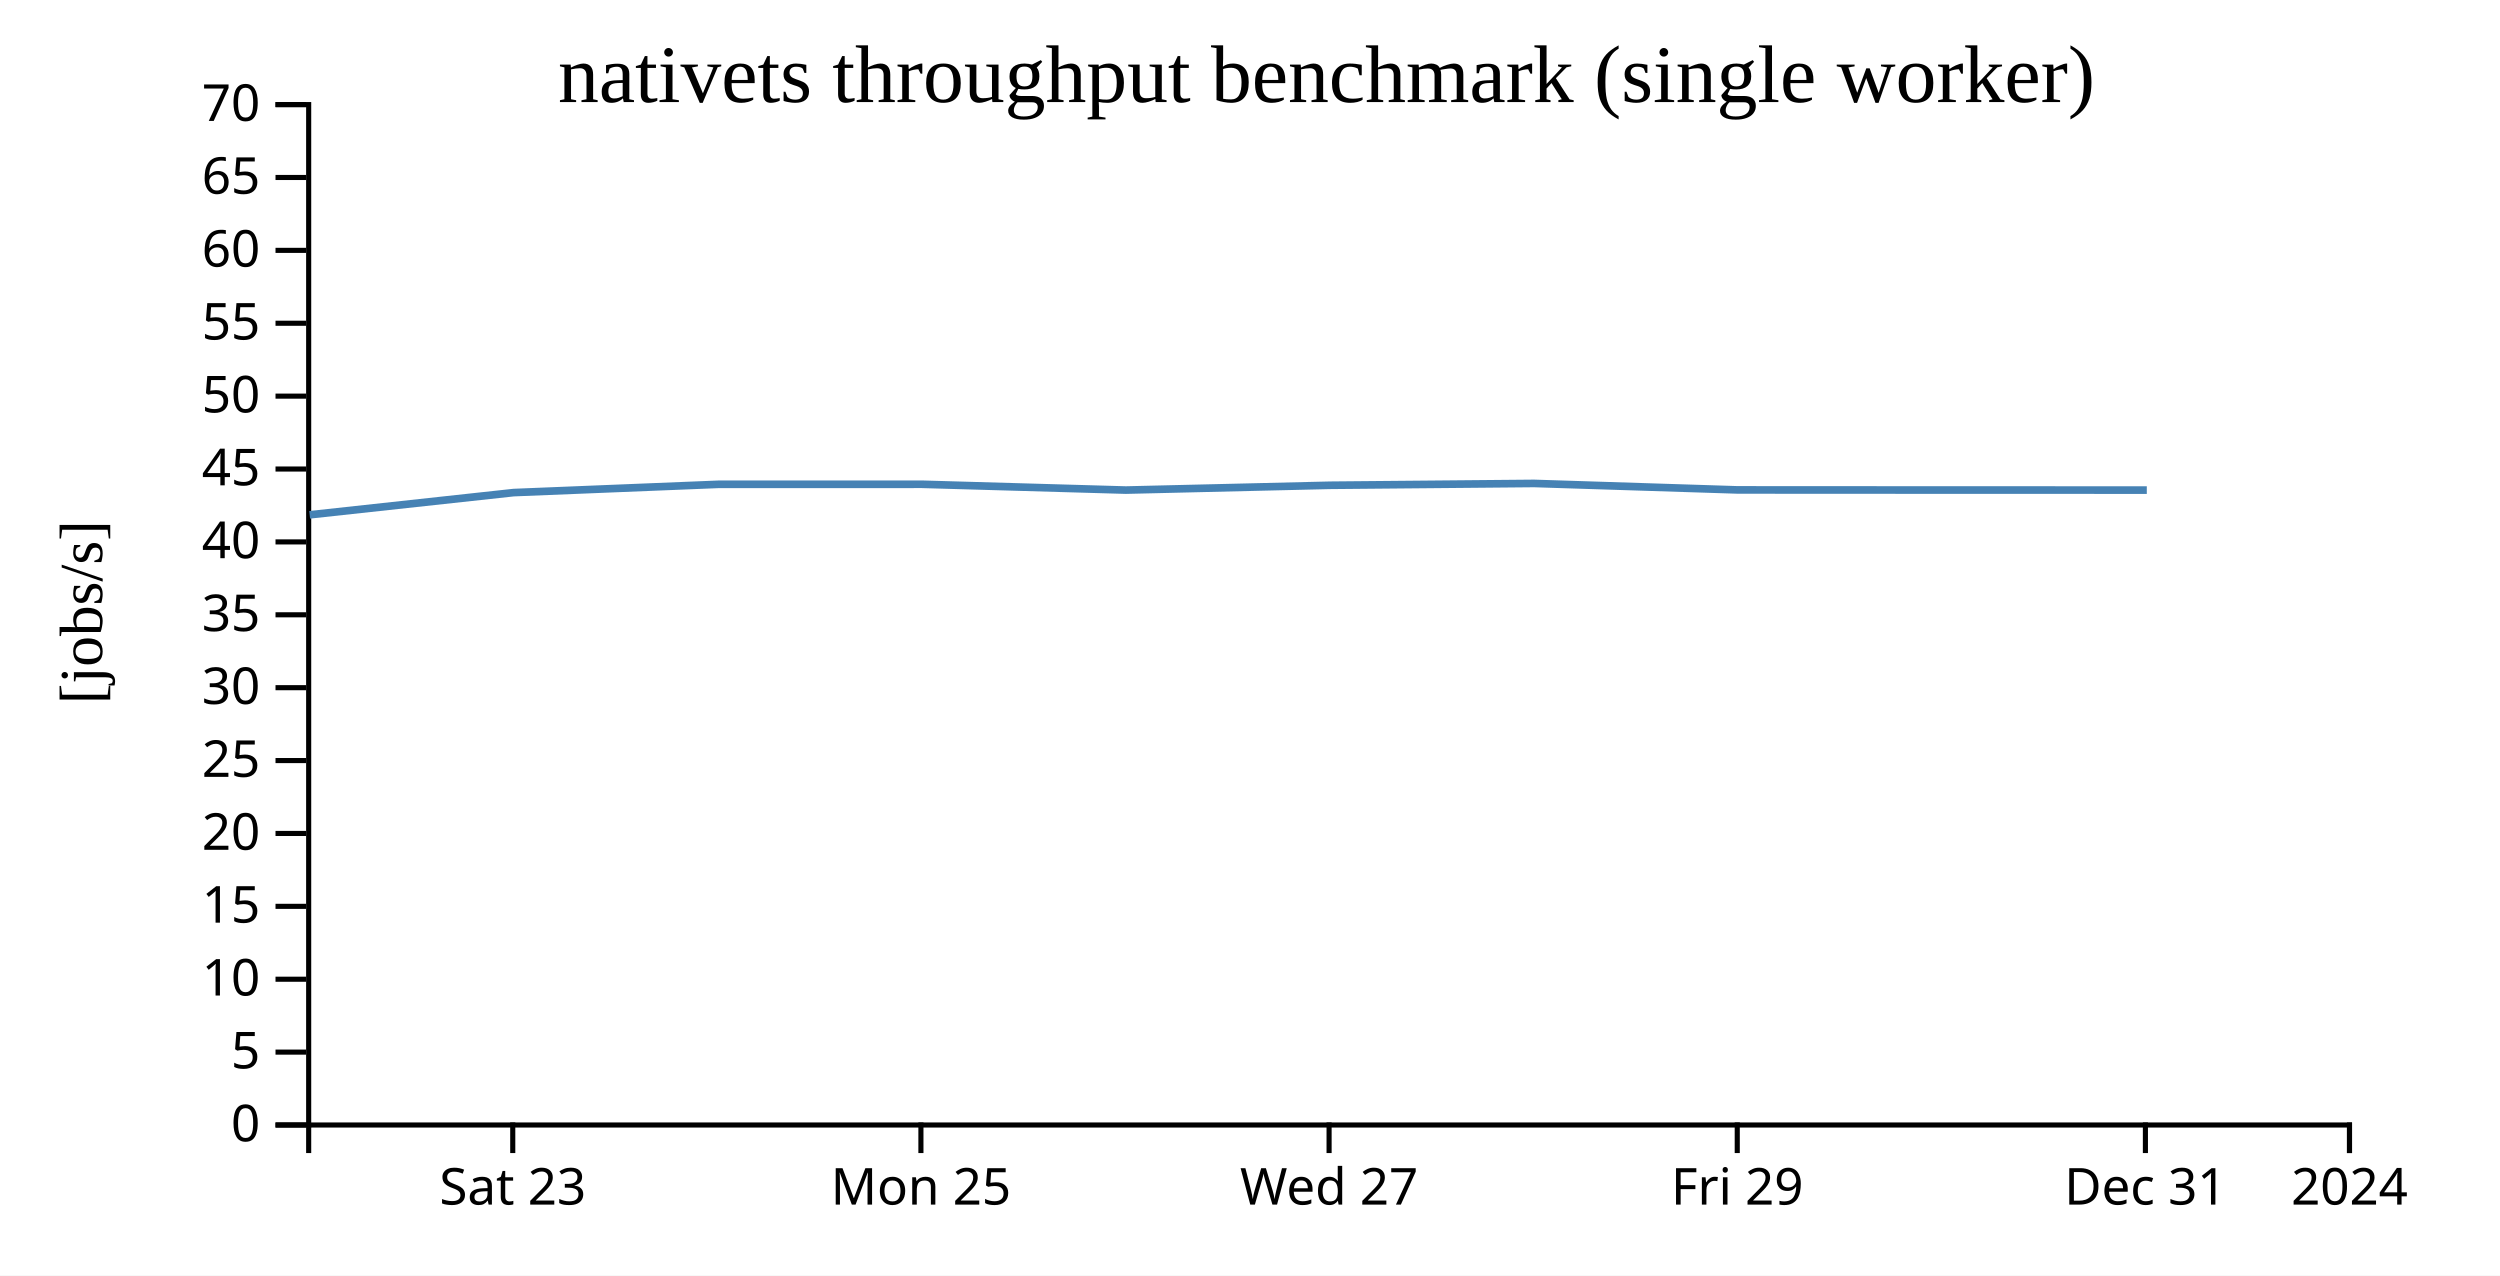
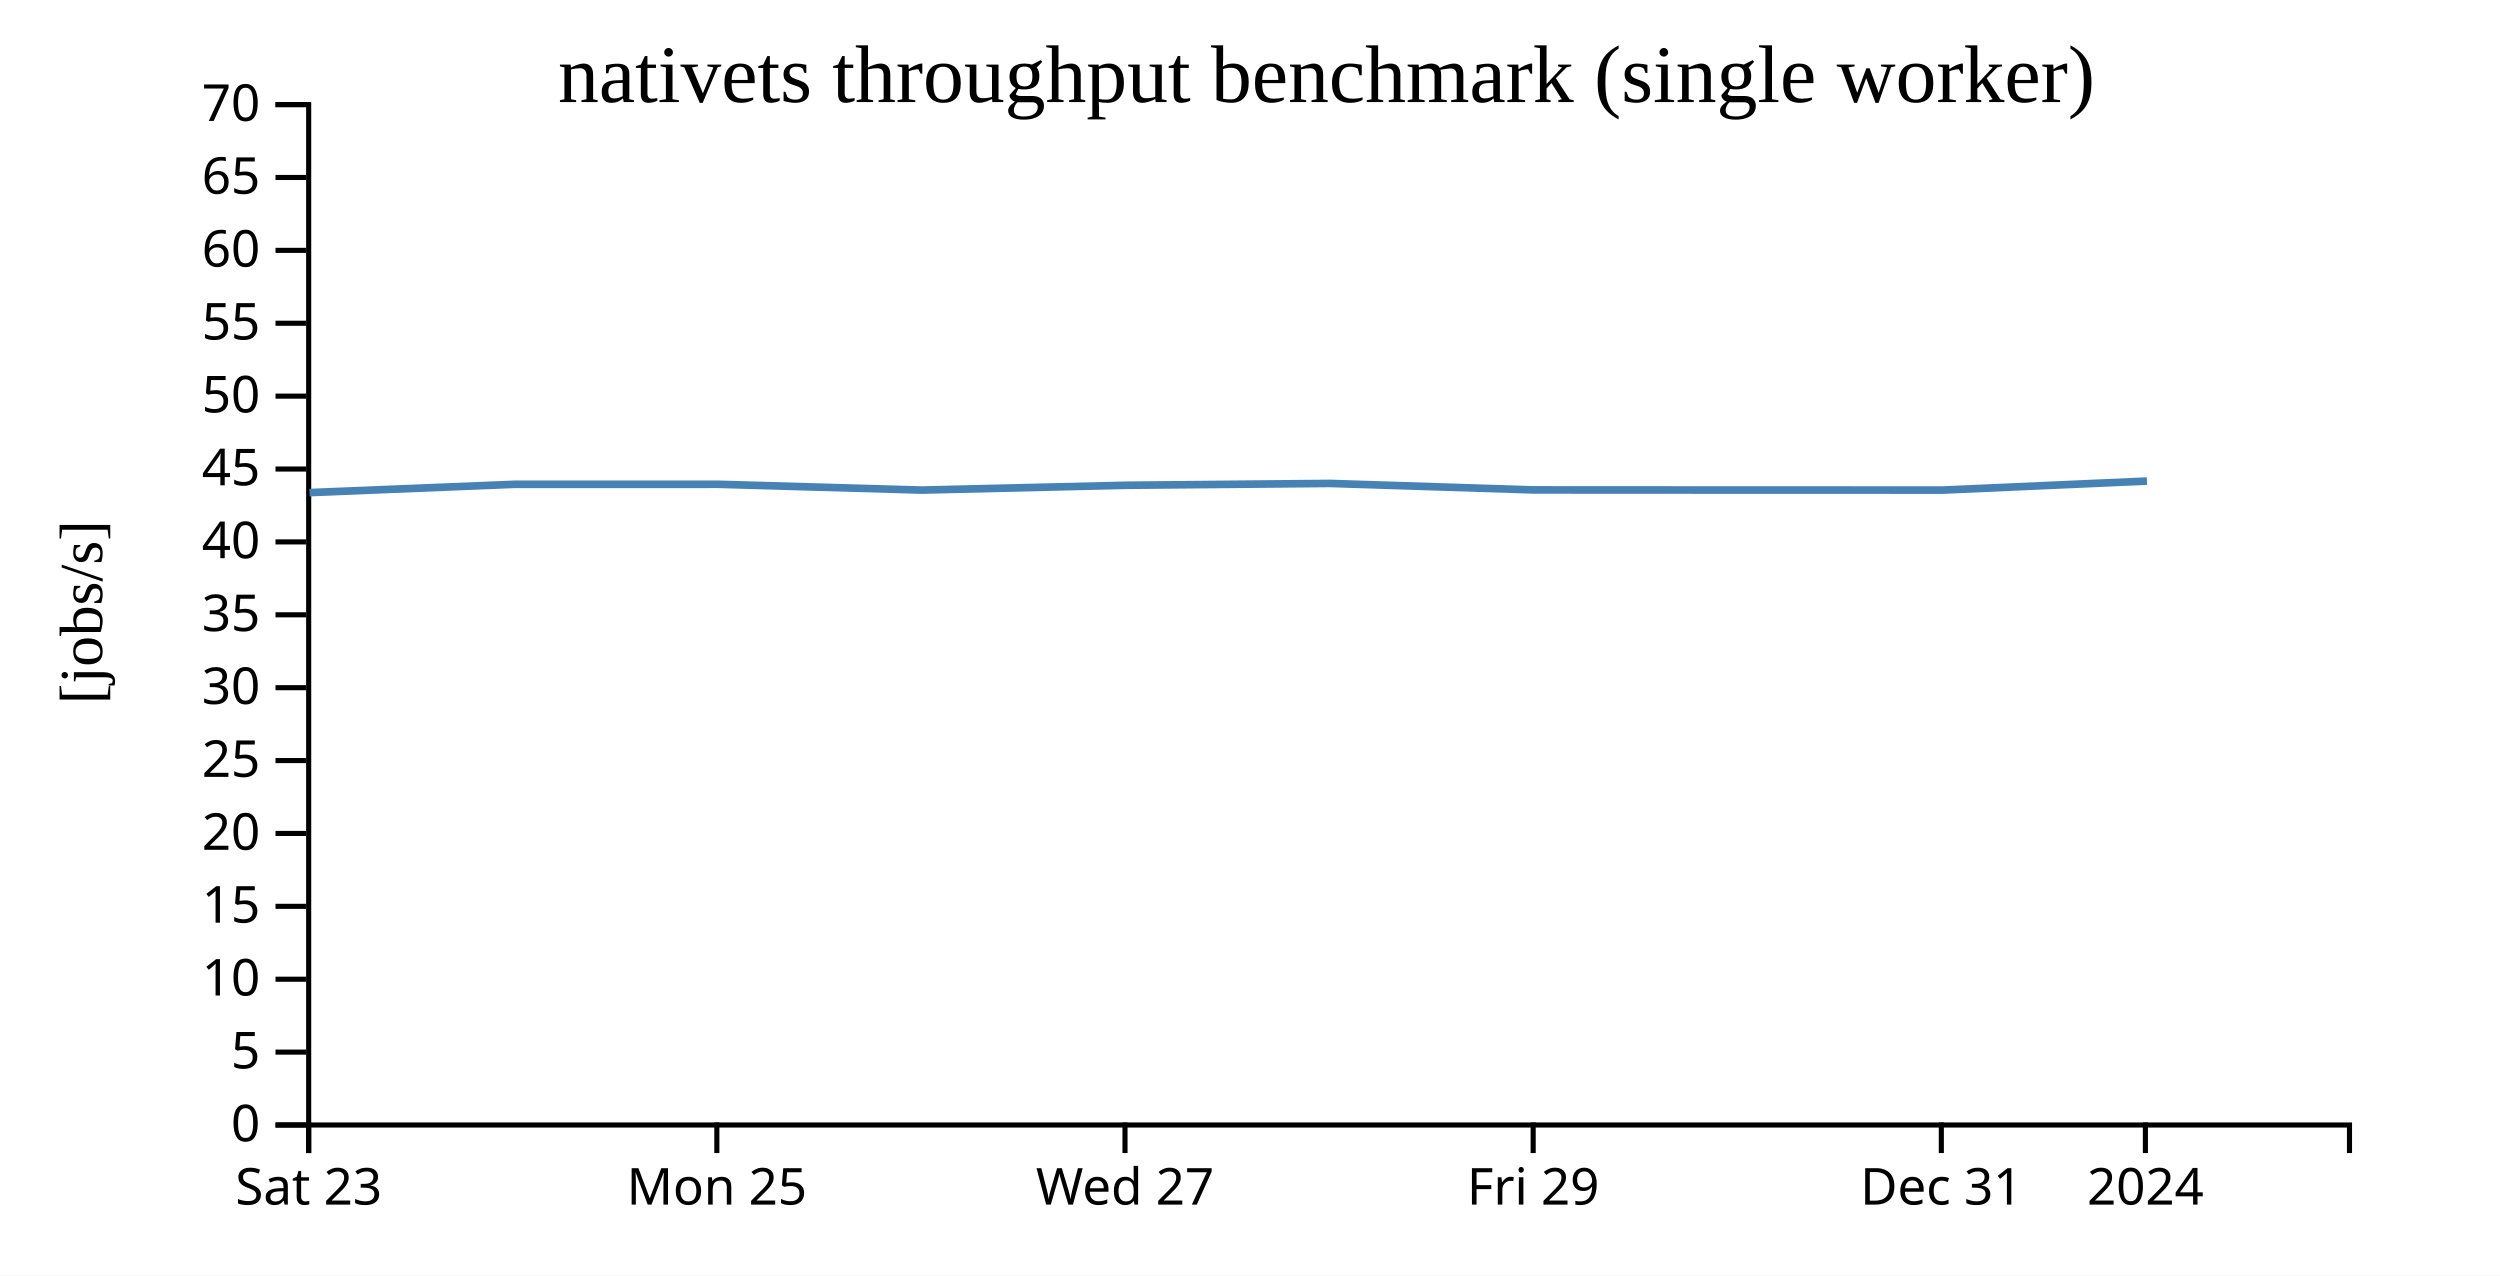
<svg xmlns="http://www.w3.org/2000/svg" width="490" height="250">
  <rect width="100%" height="100%" fill="white" />
  <g transform="translate(60,20)">
    <g transform="translate(0,200)" fill="none" font-size="10" font-family="sans-serif" text-anchor="middle">
      <path class="domain" stroke="currentColor" d="M0.5,6V0.5H400.5V6" />
-       <g class="tick" opacity="1" transform="translate(40.5,0)">
+       <g class="tick" opacity="1" transform="translate(0.5,0)">
        <line stroke="currentColor" y2="6" />
        <text fill="currentColor" y="9" dy="0.71em">Sat 23</text>
      </g>
-       <g class="tick" opacity="1" transform="translate(120.5,0)">
+       <g class="tick" opacity="1" transform="translate(80.5,0)">
        <line stroke="currentColor" y2="6" />
        <text fill="currentColor" y="9" dy="0.71em">Mon 25</text>
      </g>
-       <g class="tick" opacity="1" transform="translate(200.5,0)">
+       <g class="tick" opacity="1" transform="translate(160.5,0)">
        <line stroke="currentColor" y2="6" />
        <text fill="currentColor" y="9" dy="0.71em">Wed 27</text>
      </g>
-       <g class="tick" opacity="1" transform="translate(280.5,0)">
+       <g class="tick" opacity="1" transform="translate(240.5,0)">
        <line stroke="currentColor" y2="6" />
        <text fill="currentColor" y="9" dy="0.71em">Fri 29</text>
      </g>
-       <g class="tick" opacity="1" transform="translate(360.5,0)">
+       <g class="tick" opacity="1" transform="translate(320.5,0)">
        <line stroke="currentColor" y2="6" />
        <text fill="currentColor" y="9" dy="0.71em">Dec 31</text>
      </g>
-       <g class="tick" opacity="1" transform="translate(400.5,0)">
+       <g class="tick" opacity="1" transform="translate(360.5,0)">
        <line stroke="currentColor" y2="6" />
        <text fill="currentColor" y="9" dy="0.71em">2024</text>
      </g>
    </g>
    <g fill="none" font-size="10" font-family="sans-serif" text-anchor="end">
      <path class="domain" stroke="currentColor" d="M-6,200.5H0.5V0.5H-6" />
      <g class="tick" opacity="1" transform="translate(0,200.5)">
        <line stroke="currentColor" x2="-6" />
        <text fill="currentColor" x="-9" dy="0.32em">0</text>
      </g>
      <g class="tick" opacity="1" transform="translate(0,186.2143)">
        <line stroke="currentColor" x2="-6" />
        <text fill="currentColor" x="-9" dy="0.32em">5</text>
      </g>
      <g class="tick" opacity="1" transform="translate(0,171.9286)">
        <line stroke="currentColor" x2="-6" />
        <text fill="currentColor" x="-9" dy="0.32em">10</text>
      </g>
      <g class="tick" opacity="1" transform="translate(0,157.6429)">
        <line stroke="currentColor" x2="-6" />
        <text fill="currentColor" x="-9" dy="0.32em">15</text>
      </g>
      <g class="tick" opacity="1" transform="translate(0,143.3571)">
        <line stroke="currentColor" x2="-6" />
        <text fill="currentColor" x="-9" dy="0.32em">20</text>
      </g>
      <g class="tick" opacity="1" transform="translate(0,129.0714)">
        <line stroke="currentColor" x2="-6" />
        <text fill="currentColor" x="-9" dy="0.32em">25</text>
      </g>
      <g class="tick" opacity="1" transform="translate(0,114.7857)">
        <line stroke="currentColor" x2="-6" />
        <text fill="currentColor" x="-9" dy="0.32em">30</text>
      </g>
      <g class="tick" opacity="1" transform="translate(0,100.5)">
        <line stroke="currentColor" x2="-6" />
        <text fill="currentColor" x="-9" dy="0.32em">35</text>
      </g>
      <g class="tick" opacity="1" transform="translate(0,86.21429)">
        <line stroke="currentColor" x2="-6" />
        <text fill="currentColor" x="-9" dy="0.32em">40</text>
      </g>
      <g class="tick" opacity="1" transform="translate(0,71.92857)">
        <line stroke="currentColor" x2="-6" />
        <text fill="currentColor" x="-9" dy="0.32em">45</text>
      </g>
      <g class="tick" opacity="1" transform="translate(0,57.64286)">
        <line stroke="currentColor" x2="-6" />
        <text fill="currentColor" x="-9" dy="0.32em">50</text>
      </g>
      <g class="tick" opacity="1" transform="translate(0,43.35714)">
        <line stroke="currentColor" x2="-6" />
        <text fill="currentColor" x="-9" dy="0.32em">55</text>
      </g>
      <g class="tick" opacity="1" transform="translate(0,29.07143)">
        <line stroke="currentColor" x2="-6" />
        <text fill="currentColor" x="-9" dy="0.32em">60</text>
      </g>
      <g class="tick" opacity="1" transform="translate(0,14.78571)">
        <line stroke="currentColor" x2="-6" />
        <text fill="currentColor" x="-9" dy="0.32em">65</text>
      </g>
      <g class="tick" opacity="1" transform="translate(0,0.5)">
        <line stroke="currentColor" x2="-6" />
        <text fill="currentColor" x="-9" dy="0.32em">70</text>
      </g>
    </g>
    <text text-anchor="middle" style="font-size: 12px" transform="rotate(-90)" y="-40" x="-100">[jobs/s]</text>
    <text text-anchor="middle" style="font-size: 16px" y="0" x="200">nativets throughput benchmark (single worker)</text>
-     <path fill="none" stroke="steelblue" stroke-width="1.5" d="M0.693,80.903L40.669,76.549L80.739,74.928L120.709,74.917L160.675,76.057L200.672,75.114L240.683,74.753L280.626,76.024L320.706,76.046L360.774,76.057" />
+     <path fill="none" stroke="steelblue" stroke-width="1.5" d="M0.669,76.549L40.739,74.928L80.709,74.917L120.675,76.057L160.672,75.114L200.683,74.753L240.626,76.024L280.706,76.046L320.774,76.057L360.8,74.29" />
  </g>
</svg>
